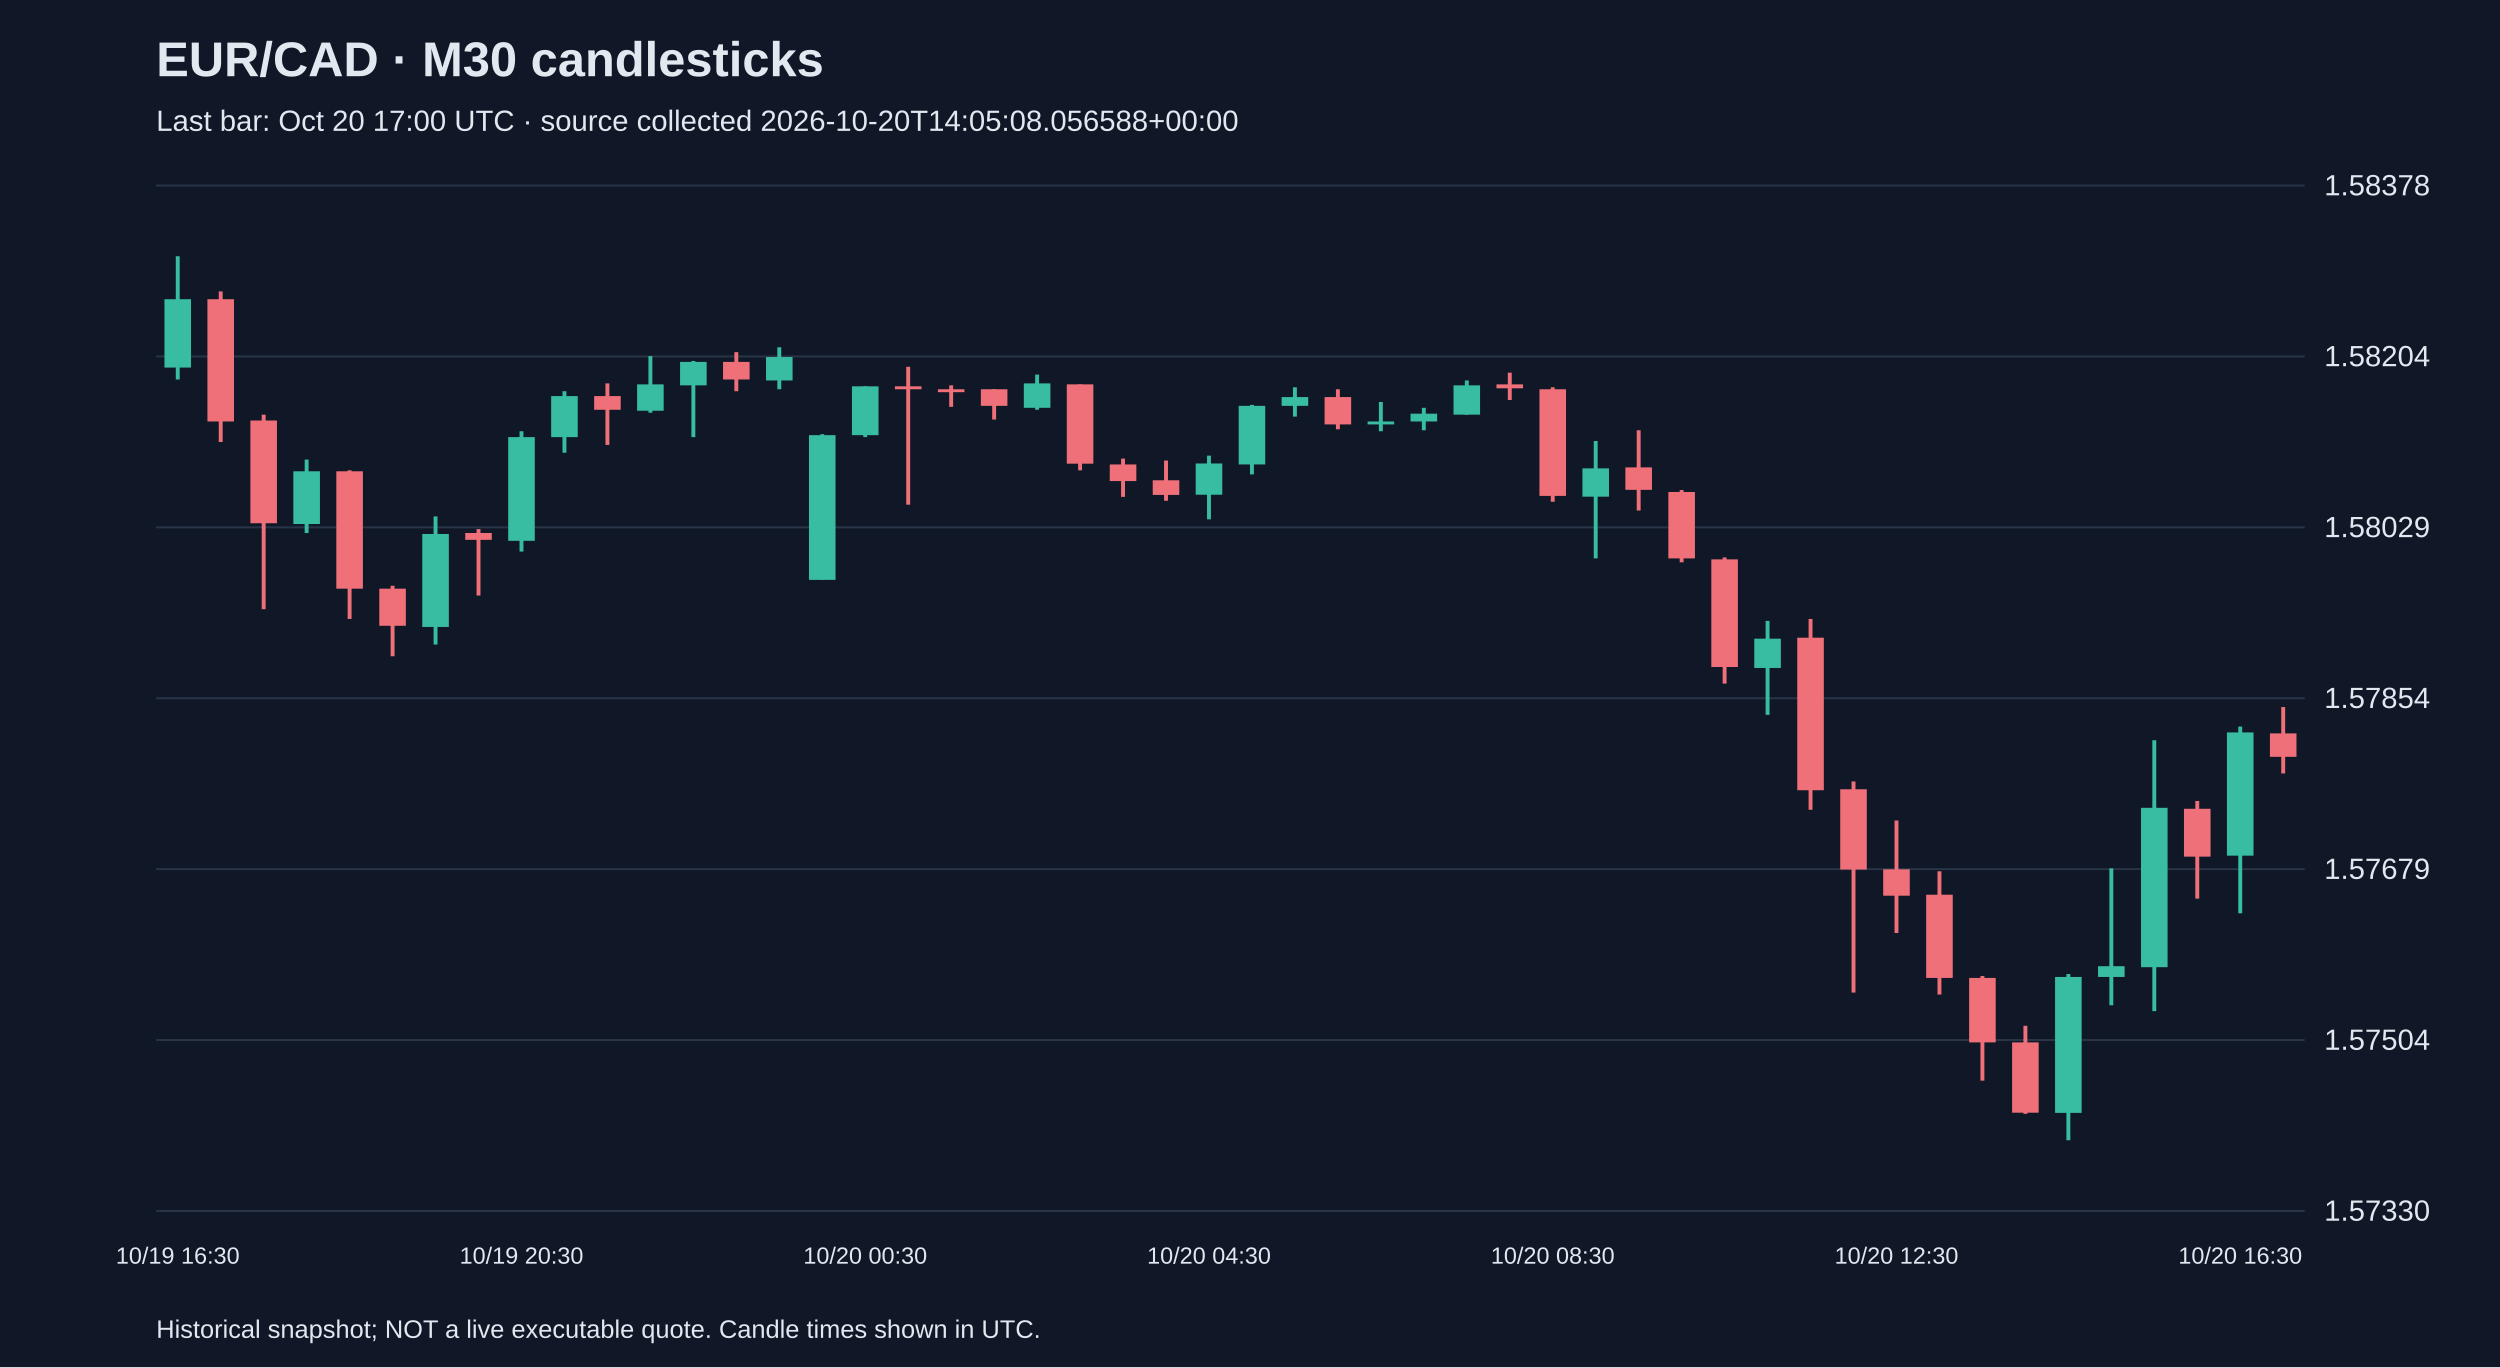
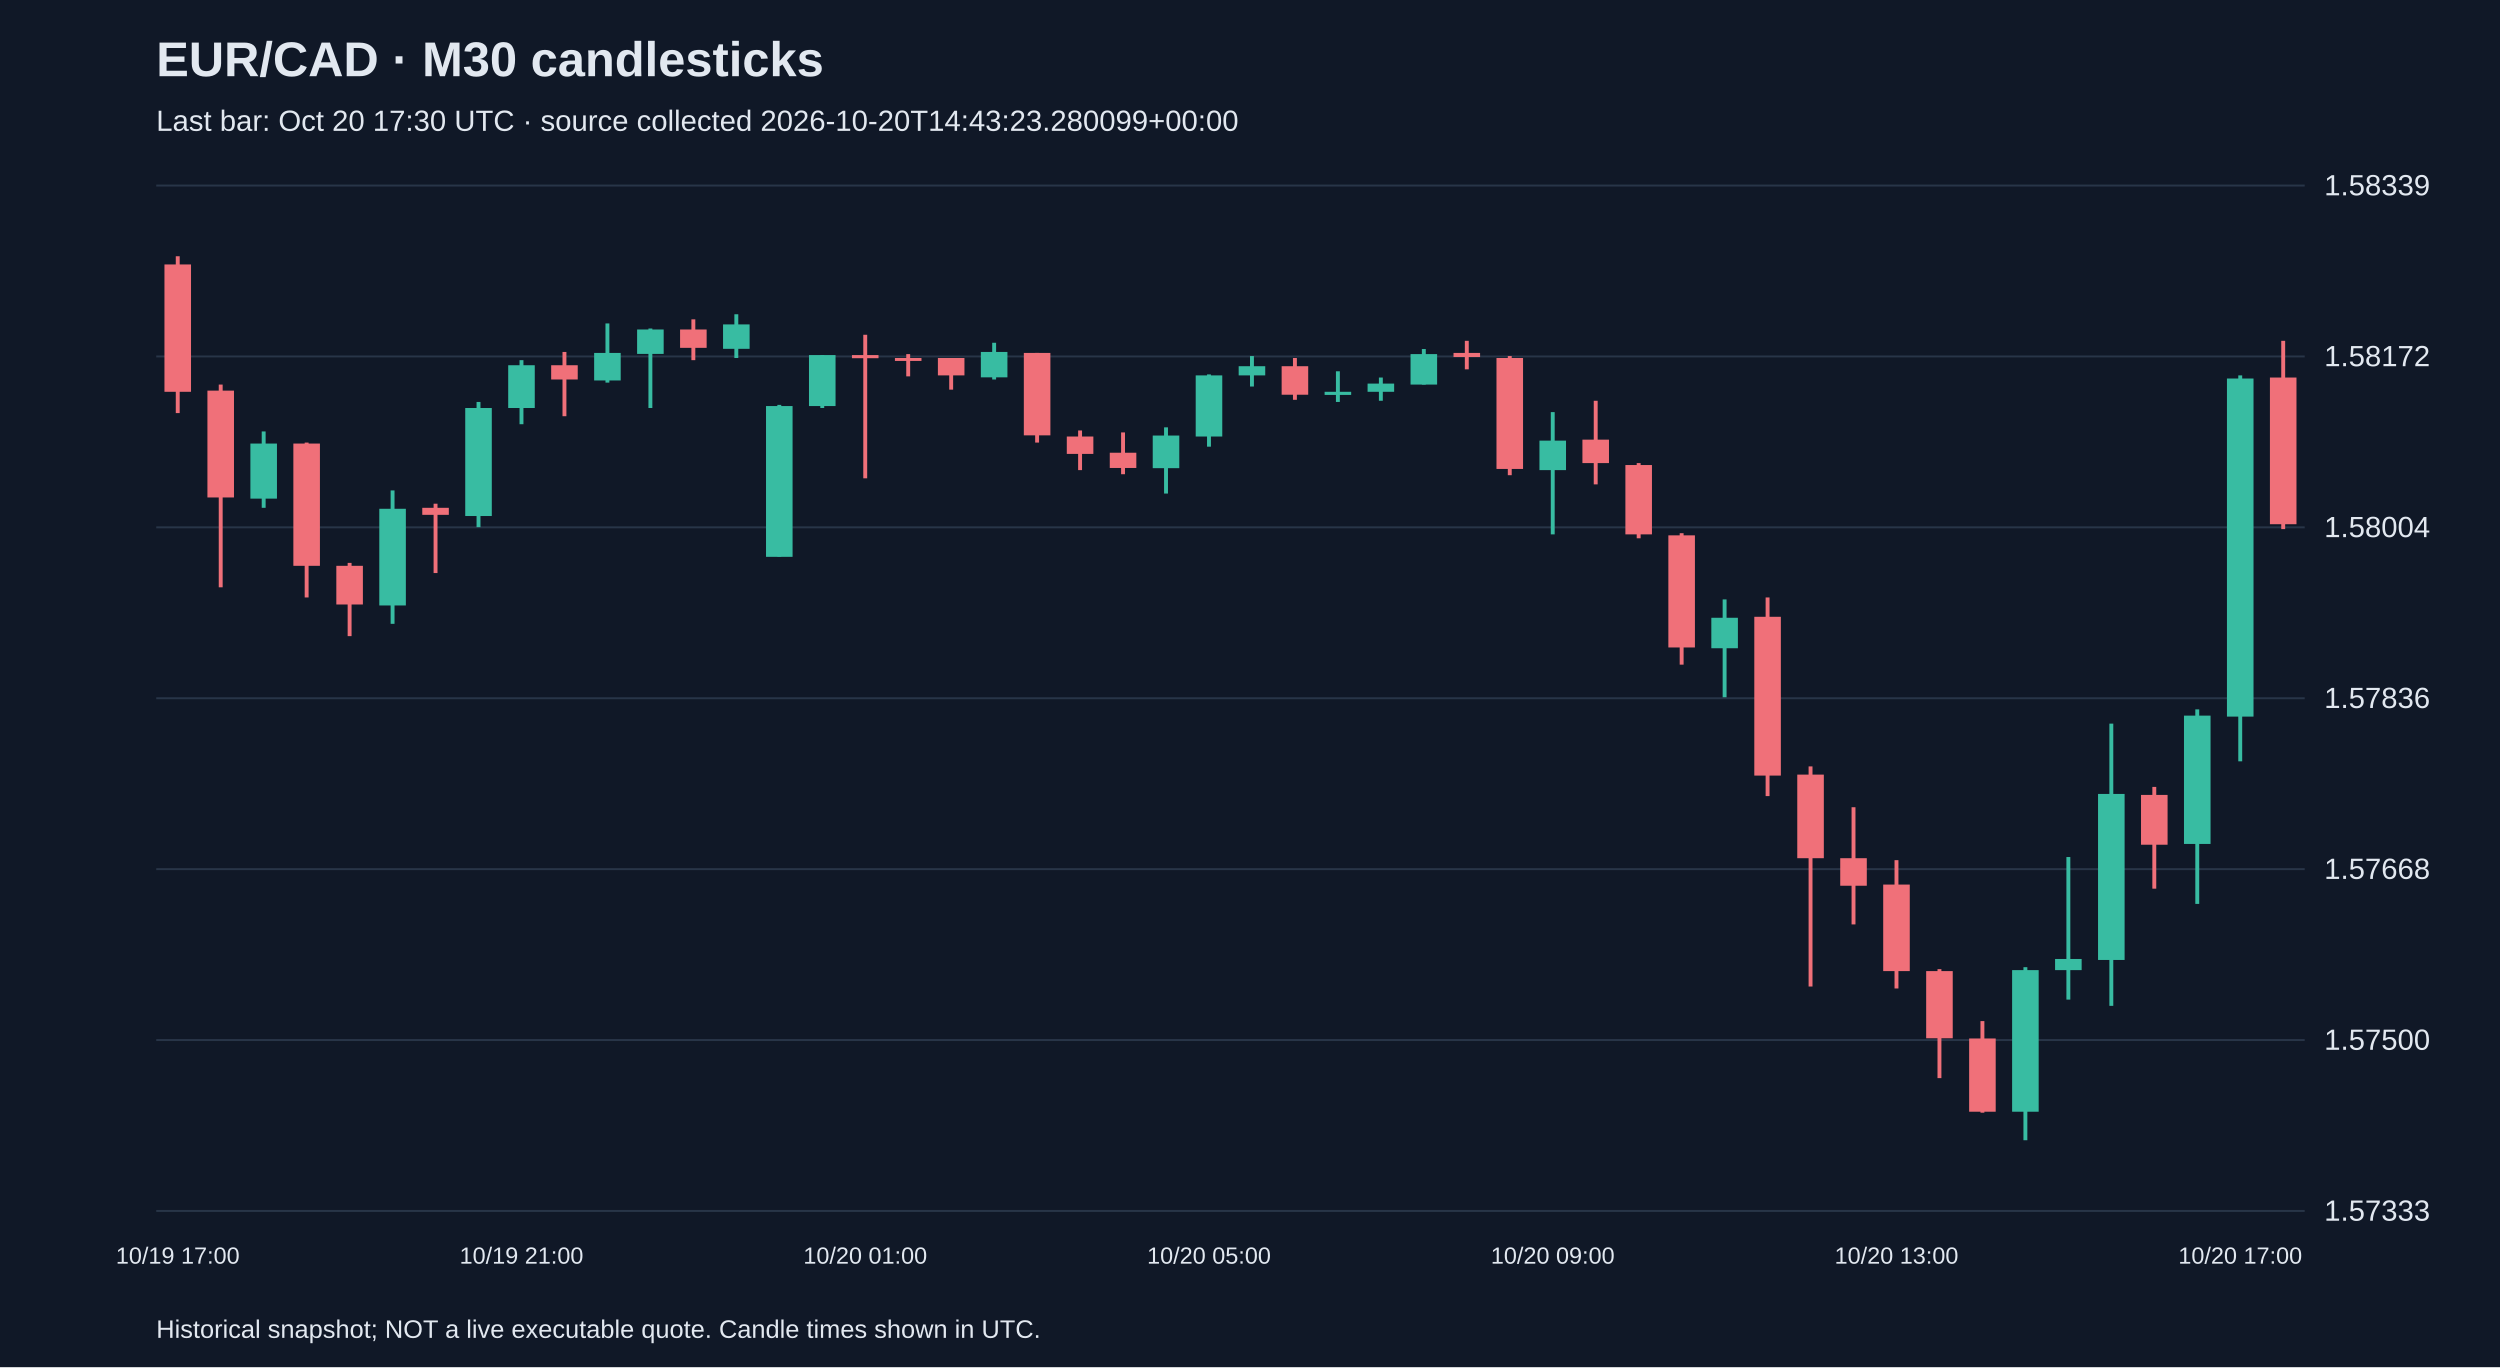
<svg xmlns="http://www.w3.org/2000/svg" viewBox="0 0 1280 700">
  <rect width="100%" height="100%" fill="#101827" />
  <style>text{font-family:Arial,sans-serif;fill:#e2e8f0}</style>
  <text x="80" y="39" font-size="25" font-weight="bold">EUR/CAD · M30 candlesticks</text>
-   <text x="80" y="67" font-size="15" fill="#a6b1c5">Last bar: Oct 20 17:00 UTC · source collected 2026-10-20T14:05:08.056588+00:00</text>
+   <text x="80" y="67" font-size="15" fill="#a6b1c5">Last bar: Oct 20 17:30 UTC · source collected 2026-10-20T14:43:23.280099+00:00</text>
  <line x1="80" y1="620.0" x2="1180" y2="620.0" stroke="#283548" />
-   <text x="1190" y="625.0" font-size="15">1.57330</text>
+   <text x="1190" y="625.0" font-size="15">1.57333</text>
  <line x1="80" y1="532.5" x2="1180" y2="532.5" stroke="#283548" />
-   <text x="1190" y="537.5" font-size="15">1.57504</text>
+   <text x="1190" y="537.5" font-size="15">1.57500</text>
  <line x1="80" y1="445.0" x2="1180" y2="445.0" stroke="#283548" />
-   <text x="1190" y="450.0" font-size="15">1.57679</text>
+   <text x="1190" y="450.0" font-size="15">1.57668</text>
  <line x1="80" y1="357.5" x2="1180" y2="357.5" stroke="#283548" />
-   <text x="1190" y="362.5" font-size="15">1.57854</text>
+   <text x="1190" y="362.5" font-size="15">1.57836</text>
  <line x1="80" y1="270.0" x2="1180" y2="270.0" stroke="#283548" />
-   <text x="1190" y="275.0" font-size="15">1.58029</text>
+   <text x="1190" y="275.0" font-size="15">1.58004</text>
  <line x1="80" y1="182.5" x2="1180" y2="182.5" stroke="#283548" />
-   <text x="1190" y="187.5" font-size="15">1.58204</text>
+   <text x="1190" y="187.5" font-size="15">1.58172</text>
  <line x1="80" y1="95.0" x2="1180" y2="95.0" stroke="#283548" />
-   <text x="1190" y="100.0" font-size="15">1.58378</text>
-   <line x1="91.0" y1="131.2" x2="91.0" y2="194.3" stroke="#38bca2" stroke-width="2" />
-   <rect x="84.2" y="153.2" width="13.6" height="35.0" fill="#38bca2" />
-   <text x="91.0" y="647" text-anchor="middle" font-size="12">10/19 16:30</text>
-   <line x1="113.0" y1="149.2" x2="113.0" y2="226.3" stroke="#f07079" stroke-width="2" />
-   <rect x="106.2" y="153.2" width="13.6" height="62.6" fill="#f07079" />
-   <line x1="135.0" y1="212.3" x2="135.0" y2="311.9" stroke="#f07079" stroke-width="2" />
-   <rect x="128.2" y="215.3" width="13.6" height="52.6" fill="#f07079" />
-   <line x1="157.0" y1="235.3" x2="157.0" y2="272.9" stroke="#38bca2" stroke-width="2" />
-   <rect x="150.2" y="241.3" width="13.6" height="27.0" fill="#38bca2" />
-   <line x1="179.0" y1="240.8" x2="179.0" y2="316.9" stroke="#f07079" stroke-width="2" />
-   <rect x="172.2" y="241.3" width="13.6" height="60.1" fill="#f07079" />
-   <line x1="201.0" y1="299.9" x2="201.0" y2="336.0" stroke="#f07079" stroke-width="2" />
-   <rect x="194.2" y="301.4" width="13.6" height="19.0" fill="#f07079" />
-   <line x1="223.0" y1="264.4" x2="223.0" y2="330.0" stroke="#38bca2" stroke-width="2" />
-   <rect x="216.2" y="273.4" width="13.6" height="47.6" fill="#38bca2" />
-   <line x1="245.0" y1="270.9" x2="245.0" y2="304.9" stroke="#f07079" stroke-width="2" />
-   <rect x="238.2" y="272.9" width="13.6" height="3.5" fill="#f07079" />
-   <line x1="267.0" y1="220.8" x2="267.0" y2="282.4" stroke="#38bca2" stroke-width="2" />
-   <rect x="260.2" y="223.8" width="13.6" height="53.1" fill="#38bca2" />
-   <text x="267.0" y="647" text-anchor="middle" font-size="12">10/19 20:30</text>
-   <line x1="289.0" y1="200.3" x2="289.0" y2="231.8" stroke="#38bca2" stroke-width="2" />
-   <rect x="282.2" y="202.8" width="13.6" height="21.0" fill="#38bca2" />
-   <line x1="311.0" y1="196.3" x2="311.0" y2="227.8" stroke="#f07079" stroke-width="2" />
-   <rect x="304.2" y="202.8" width="13.6" height="7.0" fill="#f07079" />
-   <line x1="333.0" y1="182.3" x2="333.0" y2="211.3" stroke="#38bca2" stroke-width="2" />
-   <rect x="326.2" y="196.8" width="13.6" height="13.5" fill="#38bca2" />
-   <line x1="355.0" y1="184.8" x2="355.0" y2="223.8" stroke="#38bca2" stroke-width="2" />
-   <rect x="348.2" y="185.3" width="13.6" height="12.0" fill="#38bca2" />
-   <line x1="377.0" y1="180.3" x2="377.0" y2="200.3" stroke="#f07079" stroke-width="2" />
-   <rect x="370.2" y="185.3" width="13.6" height="9.0" fill="#f07079" />
-   <line x1="399.0" y1="177.8" x2="399.0" y2="199.3" stroke="#38bca2" stroke-width="2" />
-   <rect x="392.2" y="182.8" width="13.6" height="12.0" fill="#38bca2" />
-   <line x1="421.0" y1="222.3" x2="421.0" y2="296.9" stroke="#38bca2" stroke-width="2" />
-   <rect x="414.2" y="222.8" width="13.6" height="74.1" fill="#38bca2" />
-   <line x1="443.0" y1="197.8" x2="443.0" y2="223.8" stroke="#38bca2" stroke-width="2" />
-   <rect x="436.2" y="197.8" width="13.6" height="25.0" fill="#38bca2" />
-   <text x="443.0" y="647" text-anchor="middle" font-size="12">10/20 00:30</text>
-   <line x1="465.0" y1="187.8" x2="465.0" y2="258.4" stroke="#f07079" stroke-width="2" />
-   <rect x="458.2" y="197.8" width="13.6" height="1.5" fill="#f07079" />
-   <line x1="487.0" y1="197.3" x2="487.0" y2="208.3" stroke="#f07079" stroke-width="2" />
-   <rect x="480.2" y="199.3" width="13.6" height="1.5" fill="#f07079" />
-   <line x1="509.0" y1="199.3" x2="509.0" y2="214.8" stroke="#f07079" stroke-width="2" />
-   <rect x="502.2" y="199.3" width="13.6" height="8.5" fill="#f07079" />
-   <line x1="531.0" y1="191.8" x2="531.0" y2="209.8" stroke="#38bca2" stroke-width="2" />
-   <rect x="524.2" y="196.3" width="13.6" height="12.5" fill="#38bca2" />
-   <line x1="553.0" y1="196.8" x2="553.0" y2="240.8" stroke="#f07079" stroke-width="2" />
-   <rect x="546.2" y="196.8" width="13.6" height="40.6" fill="#f07079" />
-   <line x1="575.0" y1="234.8" x2="575.0" y2="254.4" stroke="#f07079" stroke-width="2" />
-   <rect x="568.2" y="237.8" width="13.6" height="8.5" fill="#f07079" />
-   <line x1="597.0" y1="235.8" x2="597.0" y2="256.4" stroke="#f07079" stroke-width="2" />
-   <rect x="590.2" y="245.9" width="13.6" height="7.5" fill="#f07079" />
-   <line x1="619.0" y1="233.3" x2="619.0" y2="265.9" stroke="#38bca2" stroke-width="2" />
-   <rect x="612.2" y="237.3" width="13.6" height="16.0" fill="#38bca2" />
-   <text x="619.0" y="647" text-anchor="middle" font-size="12">10/20 04:30</text>
-   <line x1="641.0" y1="207.3" x2="641.0" y2="242.9" stroke="#38bca2" stroke-width="2" />
-   <rect x="634.2" y="207.8" width="13.6" height="30.0" fill="#38bca2" />
-   <line x1="663.0" y1="198.3" x2="663.0" y2="213.3" stroke="#38bca2" stroke-width="2" />
-   <rect x="656.2" y="203.3" width="13.6" height="4.5" fill="#38bca2" />
-   <line x1="685.0" y1="199.3" x2="685.0" y2="219.8" stroke="#f07079" stroke-width="2" />
-   <rect x="678.2" y="203.3" width="13.6" height="14.0" fill="#f07079" />
-   <line x1="707.0" y1="205.8" x2="707.0" y2="220.8" stroke="#38bca2" stroke-width="2" />
-   <rect x="700.2" y="215.8" width="13.6" height="1.5" fill="#38bca2" />
-   <line x1="729.0" y1="208.8" x2="729.0" y2="220.3" stroke="#38bca2" stroke-width="2" />
-   <rect x="722.2" y="211.8" width="13.6" height="4.0" fill="#38bca2" />
-   <line x1="751.0" y1="194.8" x2="751.0" y2="212.3" stroke="#38bca2" stroke-width="2" />
-   <rect x="744.2" y="197.3" width="13.6" height="15.0" fill="#38bca2" />
-   <line x1="773.0" y1="190.8" x2="773.0" y2="204.8" stroke="#f07079" stroke-width="2" />
-   <rect x="766.2" y="196.8" width="13.6" height="2.0" fill="#f07079" />
-   <line x1="795.0" y1="198.3" x2="795.0" y2="256.9" stroke="#f07079" stroke-width="2" />
-   <rect x="788.2" y="199.3" width="13.6" height="54.6" fill="#f07079" />
-   <text x="795.0" y="647" text-anchor="middle" font-size="12">10/20 08:30</text>
-   <line x1="817.0" y1="225.8" x2="817.0" y2="285.9" stroke="#38bca2" stroke-width="2" />
-   <rect x="810.2" y="239.8" width="13.6" height="14.5" fill="#38bca2" />
-   <line x1="839.0" y1="220.3" x2="839.0" y2="261.4" stroke="#f07079" stroke-width="2" />
-   <rect x="832.2" y="239.3" width="13.6" height="11.5" fill="#f07079" />
-   <line x1="861.0" y1="250.9" x2="861.0" y2="287.9" stroke="#f07079" stroke-width="2" />
-   <rect x="854.2" y="251.9" width="13.6" height="34.0" fill="#f07079" />
-   <line x1="883.0" y1="285.4" x2="883.0" y2="350.0" stroke="#f07079" stroke-width="2" />
-   <rect x="876.2" y="286.4" width="13.6" height="55.1" fill="#f07079" />
-   <line x1="905.0" y1="317.9" x2="905.0" y2="366.0" stroke="#38bca2" stroke-width="2" />
-   <rect x="898.2" y="327.0" width="13.6" height="15.0" fill="#38bca2" />
-   <line x1="927.0" y1="316.9" x2="927.0" y2="414.6" stroke="#f07079" stroke-width="2" />
-   <rect x="920.2" y="326.5" width="13.6" height="78.1" fill="#f07079" />
-   <line x1="949.0" y1="400.1" x2="949.0" y2="508.2" stroke="#f07079" stroke-width="2" />
-   <rect x="942.2" y="404.1" width="13.6" height="41.1" fill="#f07079" />
-   <line x1="971.0" y1="420.1" x2="971.0" y2="477.7" stroke="#f07079" stroke-width="2" />
-   <rect x="964.2" y="445.1" width="13.6" height="13.5" fill="#f07079" />
-   <text x="971.0" y="647" text-anchor="middle" font-size="12">10/20 12:30</text>
-   <line x1="993.0" y1="446.1" x2="993.0" y2="509.2" stroke="#f07079" stroke-width="2" />
-   <rect x="986.2" y="458.1" width="13.6" height="42.6" fill="#f07079" />
-   <line x1="1015.0" y1="499.7" x2="1015.0" y2="553.3" stroke="#f07079" stroke-width="2" />
-   <rect x="1008.2" y="500.7" width="13.6" height="33.0" fill="#f07079" />
-   <line x1="1037.0" y1="525.2" x2="1037.0" y2="570.3" stroke="#f07079" stroke-width="2" />
-   <rect x="1030.2" y="533.7" width="13.6" height="36.0" fill="#f07079" />
-   <line x1="1059.0" y1="498.7" x2="1059.0" y2="583.8" stroke="#38bca2" stroke-width="2" />
-   <rect x="1052.2" y="500.2" width="13.6" height="69.6" fill="#38bca2" />
-   <line x1="1081.0" y1="444.6" x2="1081.0" y2="514.7" stroke="#38bca2" stroke-width="2" />
-   <rect x="1074.2" y="494.7" width="13.6" height="5.5" fill="#38bca2" />
-   <line x1="1103.0" y1="379.0" x2="1103.0" y2="517.7" stroke="#38bca2" stroke-width="2" />
-   <rect x="1096.2" y="413.6" width="13.6" height="81.6" fill="#38bca2" />
-   <line x1="1125.0" y1="410.1" x2="1125.0" y2="460.1" stroke="#f07079" stroke-width="2" />
-   <rect x="1118.2" y="414.1" width="13.6" height="24.5" fill="#f07079" />
-   <line x1="1147.0" y1="372.0" x2="1147.0" y2="467.6" stroke="#38bca2" stroke-width="2" />
-   <rect x="1140.2" y="375.0" width="13.6" height="63.1" fill="#38bca2" />
-   <text x="1147.0" y="647" text-anchor="middle" font-size="12">10/20 16:30</text>
-   <line x1="1169.0" y1="362.0" x2="1169.0" y2="396.0" stroke="#f07079" stroke-width="2" />
-   <rect x="1162.2" y="375.5" width="13.6" height="12.0" fill="#f07079" />
+   <text x="1190" y="100.0" font-size="15">1.58339</text>
+   <line x1="91.0" y1="131.2" x2="91.0" y2="211.5" stroke="#f07079" stroke-width="2" />
+   <rect x="84.2" y="135.4" width="13.6" height="65.2" fill="#f07079" />
+   <text x="91.0" y="647" text-anchor="middle" font-size="12">10/19 17:00</text>
+   <line x1="113.0" y1="196.9" x2="113.0" y2="300.7" stroke="#f07079" stroke-width="2" />
+   <rect x="106.2" y="200.0" width="13.6" height="54.7" fill="#f07079" />
+   <line x1="135.0" y1="220.9" x2="135.0" y2="260.0" stroke="#38bca2" stroke-width="2" />
+   <rect x="128.2" y="227.1" width="13.6" height="28.2" fill="#38bca2" />
+   <line x1="157.0" y1="226.6" x2="157.0" y2="305.9" stroke="#f07079" stroke-width="2" />
+   <rect x="150.2" y="227.1" width="13.6" height="62.6" fill="#f07079" />
+   <line x1="179.0" y1="288.2" x2="179.0" y2="325.7" stroke="#f07079" stroke-width="2" />
+   <rect x="172.2" y="289.7" width="13.6" height="19.8" fill="#f07079" />
+   <line x1="201.0" y1="251.1" x2="201.0" y2="319.4" stroke="#38bca2" stroke-width="2" />
+   <rect x="194.2" y="260.5" width="13.6" height="49.5" fill="#38bca2" />
+   <line x1="223.0" y1="257.9" x2="223.0" y2="293.4" stroke="#f07079" stroke-width="2" />
+   <rect x="216.2" y="260.0" width="13.6" height="3.6" fill="#f07079" />
+   <line x1="245.0" y1="205.8" x2="245.0" y2="269.9" stroke="#38bca2" stroke-width="2" />
+   <rect x="238.2" y="208.9" width="13.6" height="55.3" fill="#38bca2" />
+   <line x1="267.0" y1="184.4" x2="267.0" y2="217.2" stroke="#38bca2" stroke-width="2" />
+   <rect x="260.2" y="187.0" width="13.6" height="21.9" fill="#38bca2" />
+   <text x="267.0" y="647" text-anchor="middle" font-size="12">10/19 21:00</text>
+   <line x1="289.0" y1="180.2" x2="289.0" y2="213.1" stroke="#f07079" stroke-width="2" />
+   <rect x="282.2" y="187.0" width="13.6" height="7.3" fill="#f07079" />
+   <line x1="311.0" y1="165.6" x2="311.0" y2="195.9" stroke="#38bca2" stroke-width="2" />
+   <rect x="304.2" y="180.7" width="13.6" height="14.1" fill="#38bca2" />
+   <line x1="333.0" y1="168.2" x2="333.0" y2="208.9" stroke="#38bca2" stroke-width="2" />
+   <rect x="326.2" y="168.7" width="13.6" height="12.5" fill="#38bca2" />
+   <line x1="355.0" y1="163.5" x2="355.0" y2="184.4" stroke="#f07079" stroke-width="2" />
+   <rect x="348.2" y="168.7" width="13.6" height="9.4" fill="#f07079" />
+   <line x1="377.0" y1="160.9" x2="377.0" y2="183.3" stroke="#38bca2" stroke-width="2" />
+   <rect x="370.2" y="166.1" width="13.6" height="12.5" fill="#38bca2" />
+   <line x1="399.0" y1="207.3" x2="399.0" y2="285.0" stroke="#38bca2" stroke-width="2" />
+   <rect x="392.2" y="207.9" width="13.6" height="77.2" fill="#38bca2" />
+   <line x1="421.0" y1="181.8" x2="421.0" y2="208.9" stroke="#38bca2" stroke-width="2" />
+   <rect x="414.2" y="181.8" width="13.6" height="26.1" fill="#38bca2" />
+   <line x1="443.0" y1="171.4" x2="443.0" y2="244.9" stroke="#f07079" stroke-width="2" />
+   <rect x="436.2" y="181.8" width="13.6" height="1.6" fill="#f07079" />
+   <text x="443.0" y="647" text-anchor="middle" font-size="12">10/20 01:00</text>
+   <line x1="465.0" y1="181.3" x2="465.0" y2="192.7" stroke="#f07079" stroke-width="2" />
+   <rect x="458.2" y="183.3" width="13.6" height="1.5" fill="#f07079" />
+   <line x1="487.0" y1="183.3" x2="487.0" y2="199.5" stroke="#f07079" stroke-width="2" />
+   <rect x="480.2" y="183.3" width="13.6" height="8.9" fill="#f07079" />
+   <line x1="509.0" y1="175.5" x2="509.0" y2="194.3" stroke="#38bca2" stroke-width="2" />
+   <rect x="502.2" y="180.2" width="13.6" height="13.0" fill="#38bca2" />
+   <line x1="531.0" y1="180.7" x2="531.0" y2="226.6" stroke="#f07079" stroke-width="2" />
+   <rect x="524.2" y="180.7" width="13.6" height="42.2" fill="#f07079" />
+   <line x1="553.0" y1="220.4" x2="553.0" y2="240.7" stroke="#f07079" stroke-width="2" />
+   <rect x="546.2" y="223.5" width="13.6" height="8.9" fill="#f07079" />
+   <line x1="575.0" y1="221.4" x2="575.0" y2="242.8" stroke="#f07079" stroke-width="2" />
+   <rect x="568.2" y="231.8" width="13.6" height="7.8" fill="#f07079" />
+   <line x1="597.0" y1="218.8" x2="597.0" y2="252.7" stroke="#38bca2" stroke-width="2" />
+   <rect x="590.2" y="223.0" width="13.6" height="16.7" fill="#38bca2" />
+   <line x1="619.0" y1="191.7" x2="619.0" y2="228.7" stroke="#38bca2" stroke-width="2" />
+   <rect x="612.2" y="192.2" width="13.6" height="31.3" fill="#38bca2" />
+   <text x="619.0" y="647" text-anchor="middle" font-size="12">10/20 05:00</text>
+   <line x1="641.0" y1="182.3" x2="641.0" y2="197.9" stroke="#38bca2" stroke-width="2" />
+   <rect x="634.2" y="187.5" width="13.6" height="4.7" fill="#38bca2" />
+   <line x1="663.0" y1="183.3" x2="663.0" y2="204.7" stroke="#f07079" stroke-width="2" />
+   <rect x="656.2" y="187.5" width="13.6" height="14.6" fill="#f07079" />
+   <line x1="685.0" y1="190.1" x2="685.0" y2="205.8" stroke="#38bca2" stroke-width="2" />
+   <rect x="678.2" y="200.6" width="13.6" height="1.6" fill="#38bca2" />
+   <line x1="707.0" y1="193.3" x2="707.0" y2="205.2" stroke="#38bca2" stroke-width="2" />
+   <rect x="700.2" y="196.4" width="13.6" height="4.2" fill="#38bca2" />
+   <line x1="729.0" y1="178.7" x2="729.0" y2="196.9" stroke="#38bca2" stroke-width="2" />
+   <rect x="722.2" y="181.3" width="13.6" height="15.6" fill="#38bca2" />
+   <line x1="751.0" y1="174.5" x2="751.0" y2="189.1" stroke="#f07079" stroke-width="2" />
+   <rect x="744.2" y="180.7" width="13.6" height="2.1" fill="#f07079" />
+   <line x1="773.0" y1="182.3" x2="773.0" y2="243.3" stroke="#f07079" stroke-width="2" />
+   <rect x="766.2" y="183.3" width="13.6" height="56.8" fill="#f07079" />
+   <line x1="795.0" y1="211.0" x2="795.0" y2="273.6" stroke="#38bca2" stroke-width="2" />
+   <rect x="788.2" y="225.6" width="13.6" height="15.1" fill="#38bca2" />
+   <text x="795.0" y="647" text-anchor="middle" font-size="12">10/20 09:00</text>
+   <line x1="817.0" y1="205.2" x2="817.0" y2="248.0" stroke="#f07079" stroke-width="2" />
+   <rect x="810.2" y="225.1" width="13.6" height="12.0" fill="#f07079" />
+   <line x1="839.0" y1="237.1" x2="839.0" y2="275.6" stroke="#f07079" stroke-width="2" />
+   <rect x="832.2" y="238.1" width="13.6" height="35.5" fill="#f07079" />
+   <line x1="861.0" y1="273.0" x2="861.0" y2="340.3" stroke="#f07079" stroke-width="2" />
+   <rect x="854.2" y="274.1" width="13.6" height="57.4" fill="#f07079" />
+   <line x1="883.0" y1="306.9" x2="883.0" y2="357.0" stroke="#38bca2" stroke-width="2" />
+   <rect x="876.2" y="316.3" width="13.6" height="15.6" fill="#38bca2" />
+   <line x1="905.0" y1="305.9" x2="905.0" y2="407.6" stroke="#f07079" stroke-width="2" />
+   <rect x="898.2" y="315.8" width="13.6" height="81.3" fill="#f07079" />
+   <line x1="927.0" y1="392.4" x2="927.0" y2="505.1" stroke="#f07079" stroke-width="2" />
+   <rect x="920.2" y="396.6" width="13.6" height="42.8" fill="#f07079" />
+   <line x1="949.0" y1="413.3" x2="949.0" y2="473.3" stroke="#f07079" stroke-width="2" />
+   <rect x="942.2" y="439.4" width="13.6" height="14.1" fill="#f07079" />
+   <line x1="971.0" y1="440.4" x2="971.0" y2="506.1" stroke="#f07079" stroke-width="2" />
+   <rect x="964.2" y="452.9" width="13.6" height="44.3" fill="#f07079" />
+   <text x="971.0" y="647" text-anchor="middle" font-size="12">10/20 13:00</text>
+   <line x1="993.0" y1="496.2" x2="993.0" y2="552.0" stroke="#f07079" stroke-width="2" />
+   <rect x="986.2" y="497.2" width="13.6" height="34.4" fill="#f07079" />
+   <line x1="1015.0" y1="522.8" x2="1015.0" y2="569.7" stroke="#f07079" stroke-width="2" />
+   <rect x="1008.2" y="531.7" width="13.6" height="37.5" fill="#f07079" />
+   <line x1="1037.0" y1="495.2" x2="1037.0" y2="583.8" stroke="#38bca2" stroke-width="2" />
+   <rect x="1030.2" y="496.7" width="13.6" height="72.5" fill="#38bca2" />
+   <line x1="1059.0" y1="438.8" x2="1059.0" y2="511.8" stroke="#38bca2" stroke-width="2" />
+   <rect x="1052.2" y="491.0" width="13.6" height="5.7" fill="#38bca2" />
+   <line x1="1081.0" y1="370.5" x2="1081.0" y2="515.0" stroke="#38bca2" stroke-width="2" />
+   <rect x="1074.2" y="406.5" width="13.6" height="85.0" fill="#38bca2" />
+   <line x1="1103.0" y1="402.9" x2="1103.0" y2="455.0" stroke="#f07079" stroke-width="2" />
+   <rect x="1096.2" y="407.0" width="13.6" height="25.5" fill="#f07079" />
+   <line x1="1125.0" y1="363.2" x2="1125.0" y2="462.8" stroke="#38bca2" stroke-width="2" />
+   <rect x="1118.2" y="366.4" width="13.6" height="65.7" fill="#38bca2" />
+   <line x1="1147.0" y1="192.2" x2="1147.0" y2="389.8" stroke="#38bca2" stroke-width="2" />
+   <rect x="1140.2" y="193.8" width="13.6" height="173.1" fill="#38bca2" />
+   <text x="1147.0" y="647" text-anchor="middle" font-size="12">10/20 17:00</text>
+   <line x1="1169.0" y1="174.5" x2="1169.0" y2="270.9" stroke="#f07079" stroke-width="2" />
+   <rect x="1162.2" y="193.3" width="13.6" height="75.1" fill="#f07079" />
  <text x="80" y="685" font-size="13">Historical snapshot; NOT a live executable quote. Candle times shown in UTC.</text>
</svg>
